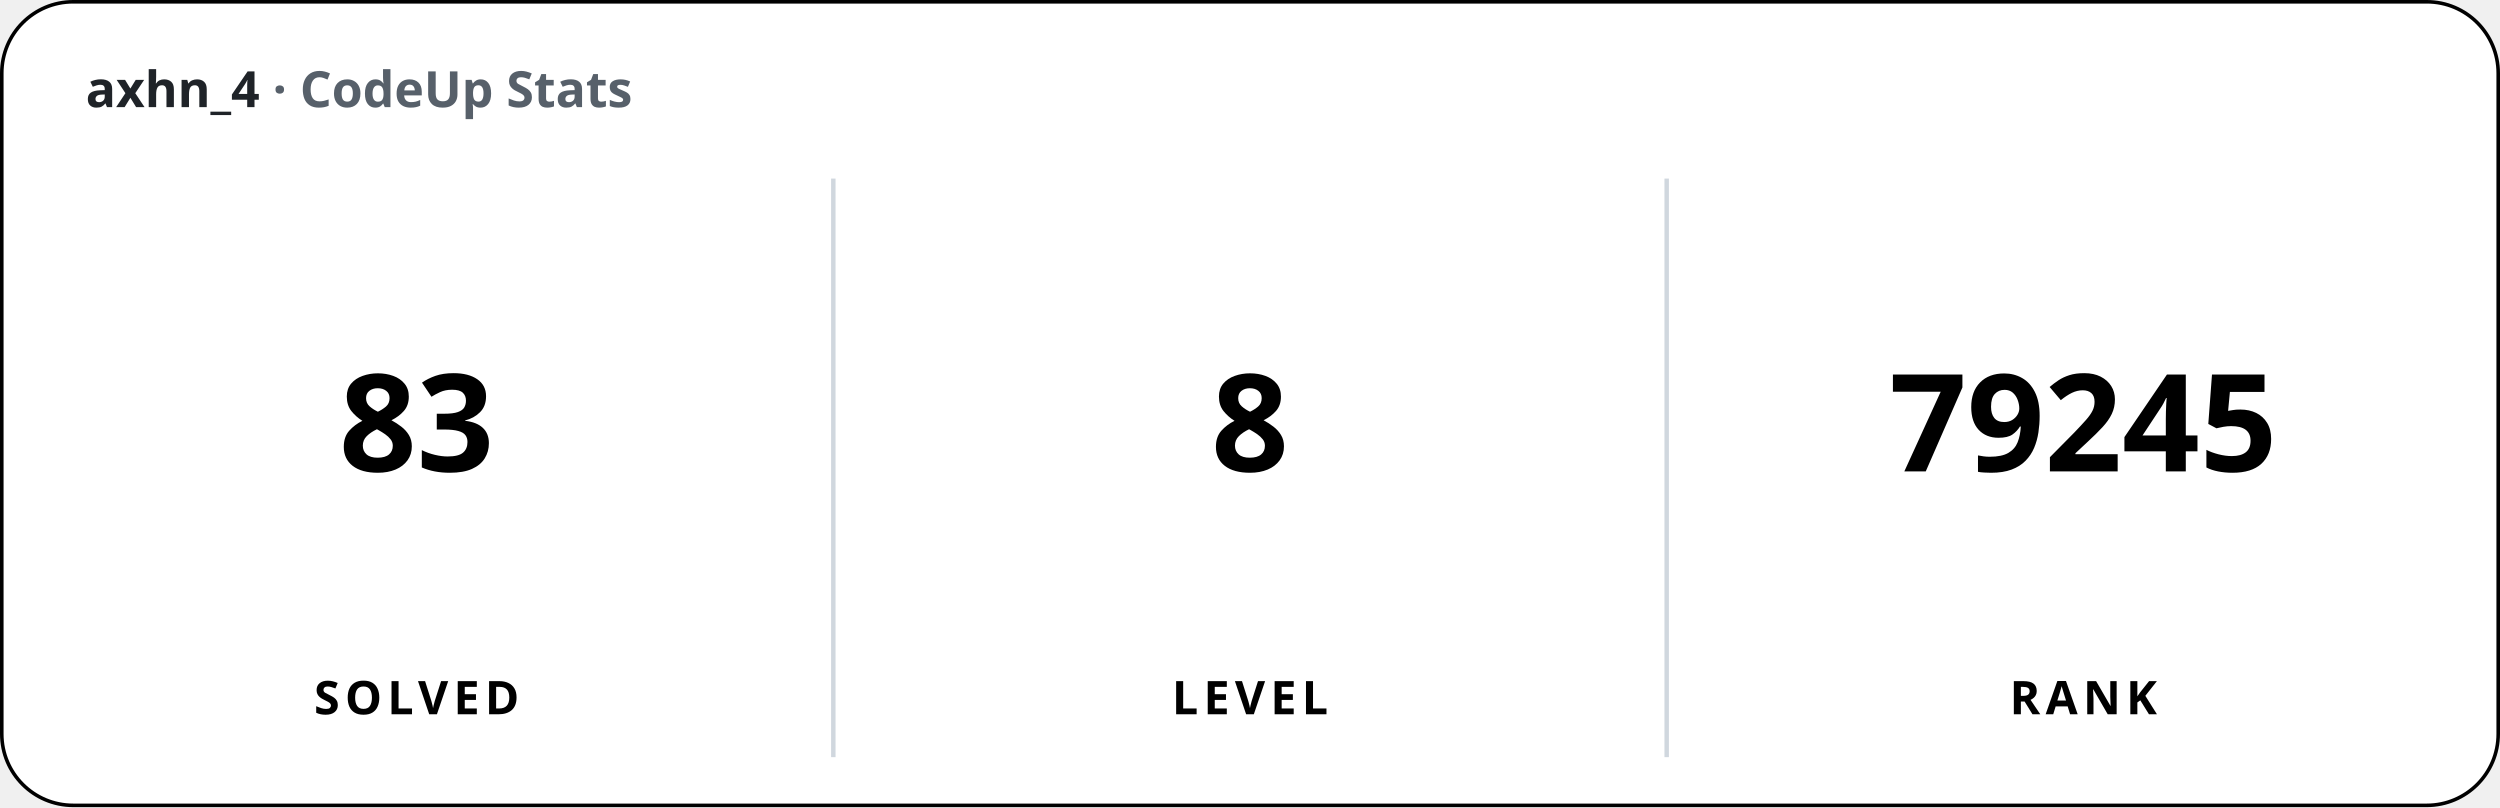
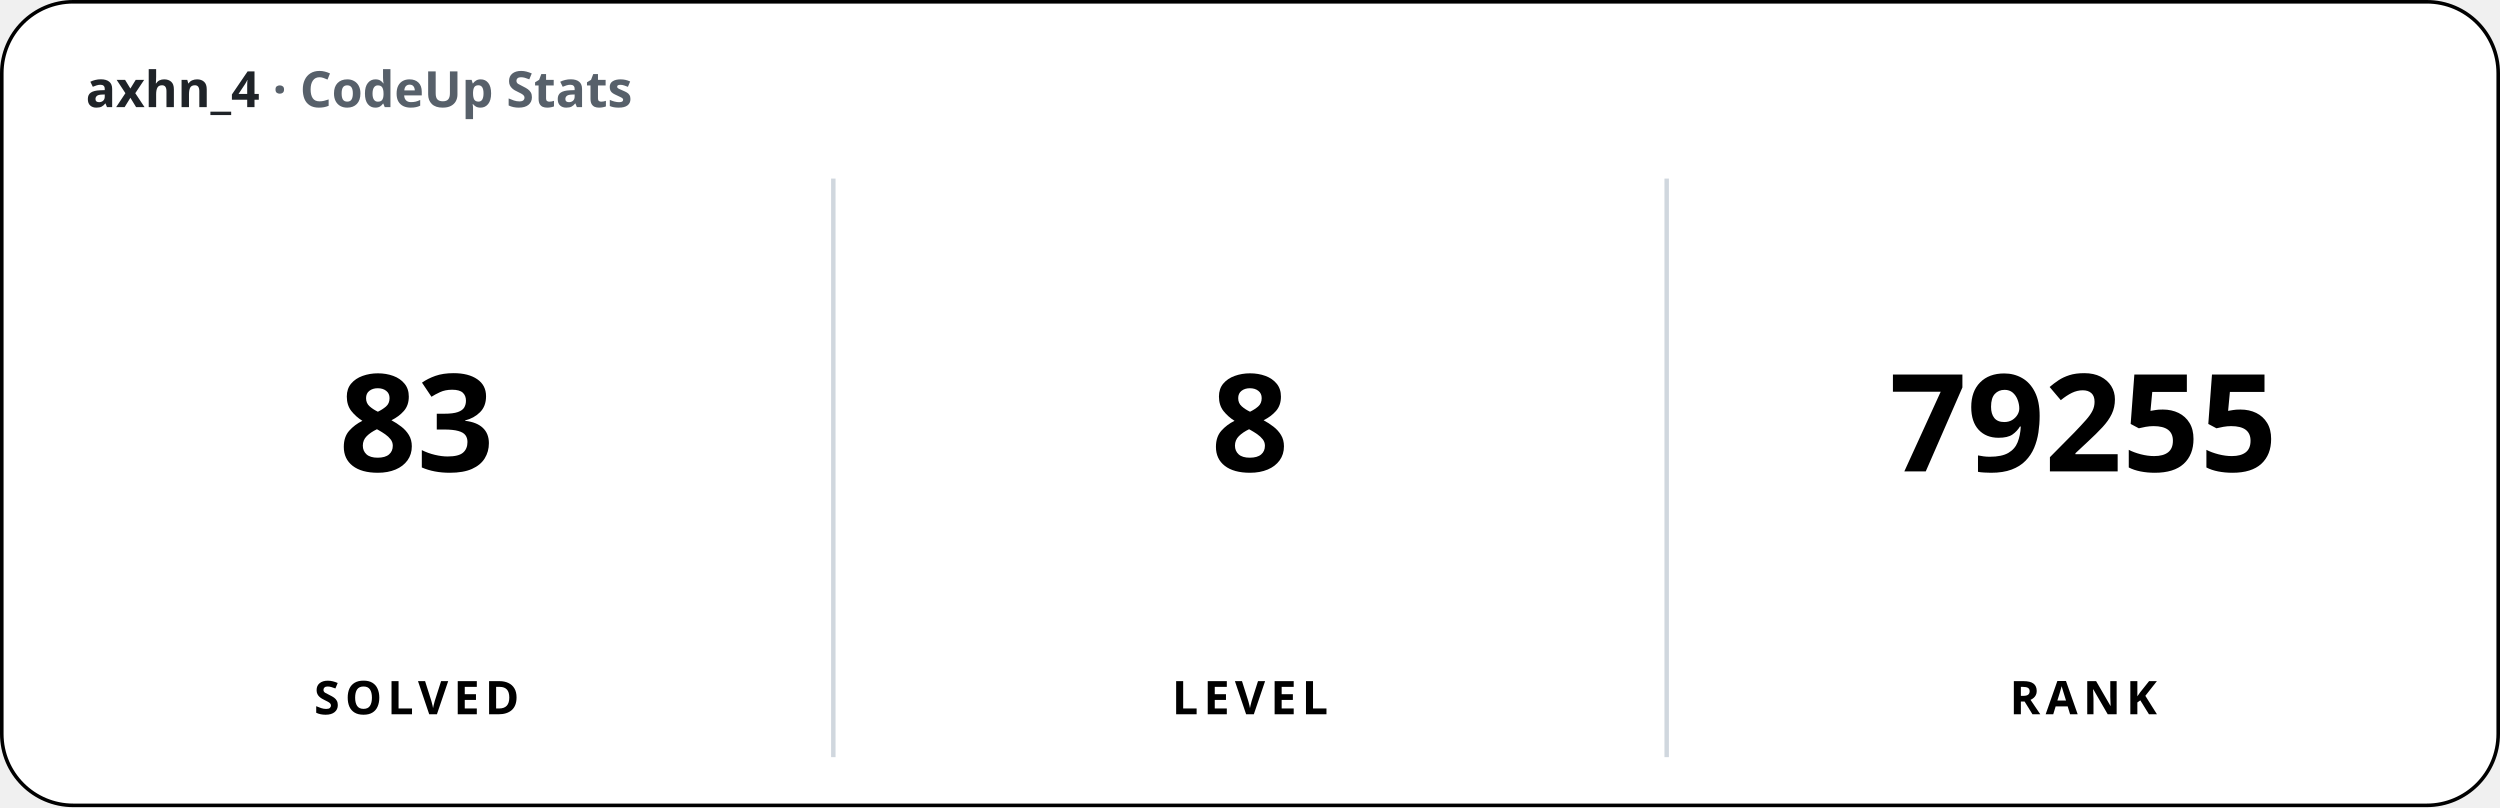
<svg xmlns="http://www.w3.org/2000/svg" width="700" height="226" viewBox="0 0 700 226" font-family="'Apple SD Gothic Neo','Segoe UI','Pretendard',sans-serif">
  <rect x="0.5" y="0.5" width="699" height="225" rx="20" fill="#ffffff" stroke="#000000" stroke-width="1" />
  <text x="24" y="30" font-size="14" font-weight="600" fill="#1f2328">axhn_4 <tspan fill="#57606a">· CodeUp Stats</tspan>
  </text>
  <line x1="233.33" y1="50" x2="233.33" y2="212" stroke="#d0d7de" stroke-width="1.25" />
  <line x1="466.67" y1="50" x2="466.67" y2="212" stroke="#d0d7de" stroke-width="1.25" />
  <text x="116.67" y="132" font-size="38" font-weight="800" text-anchor="middle">83</text>
  <text x="116.67" y="200" font-size="13" font-weight="600" text-anchor="middle" letter-spacing="1.5">SOLVED</text>
  <text x="350" y="132" font-size="38" font-weight="800" text-anchor="middle">8</text>
  <text x="350" y="200" font-size="13" font-weight="600" text-anchor="middle" letter-spacing="1.5">LEVEL</text>
-   <text x="583.33" y="132" font-size="38" font-weight="800" text-anchor="middle">79245</text>
+   <text x="583.33" y="132" font-size="38" font-weight="800" text-anchor="middle">79255</text>
  <text x="583.33" y="200" font-size="13" font-weight="600" text-anchor="middle" letter-spacing="1.5">RANK</text>
</svg>
